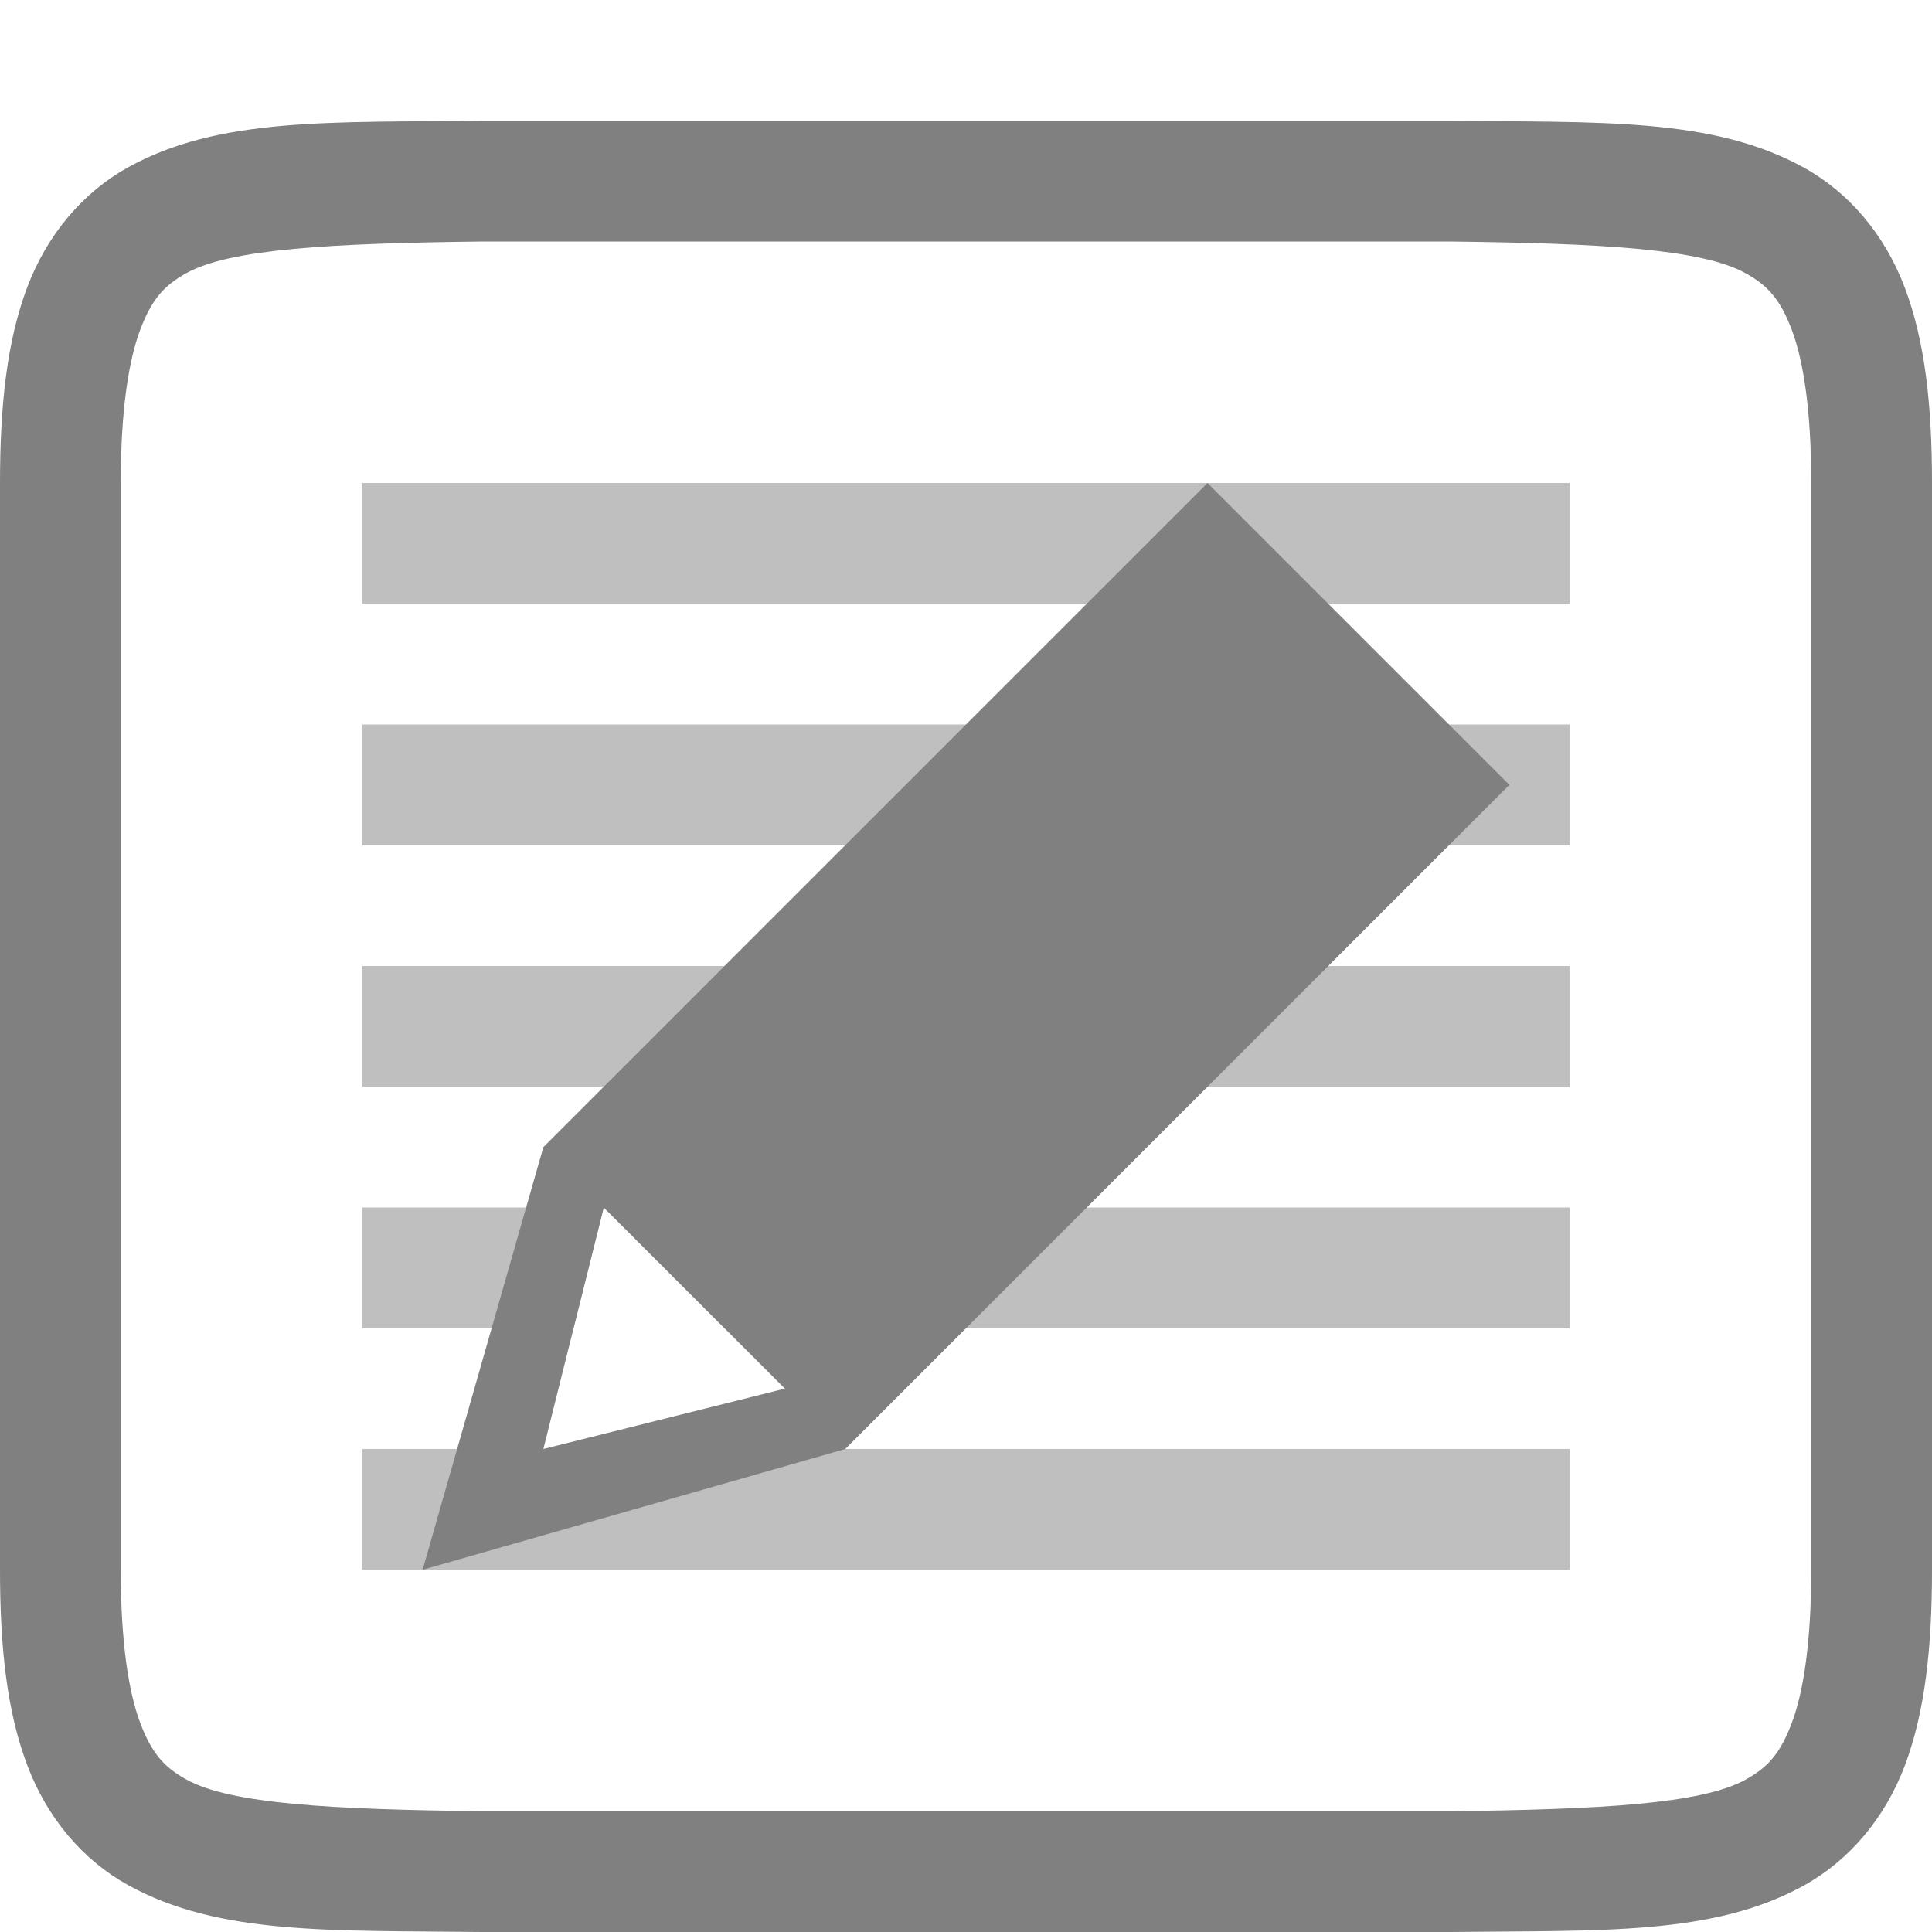
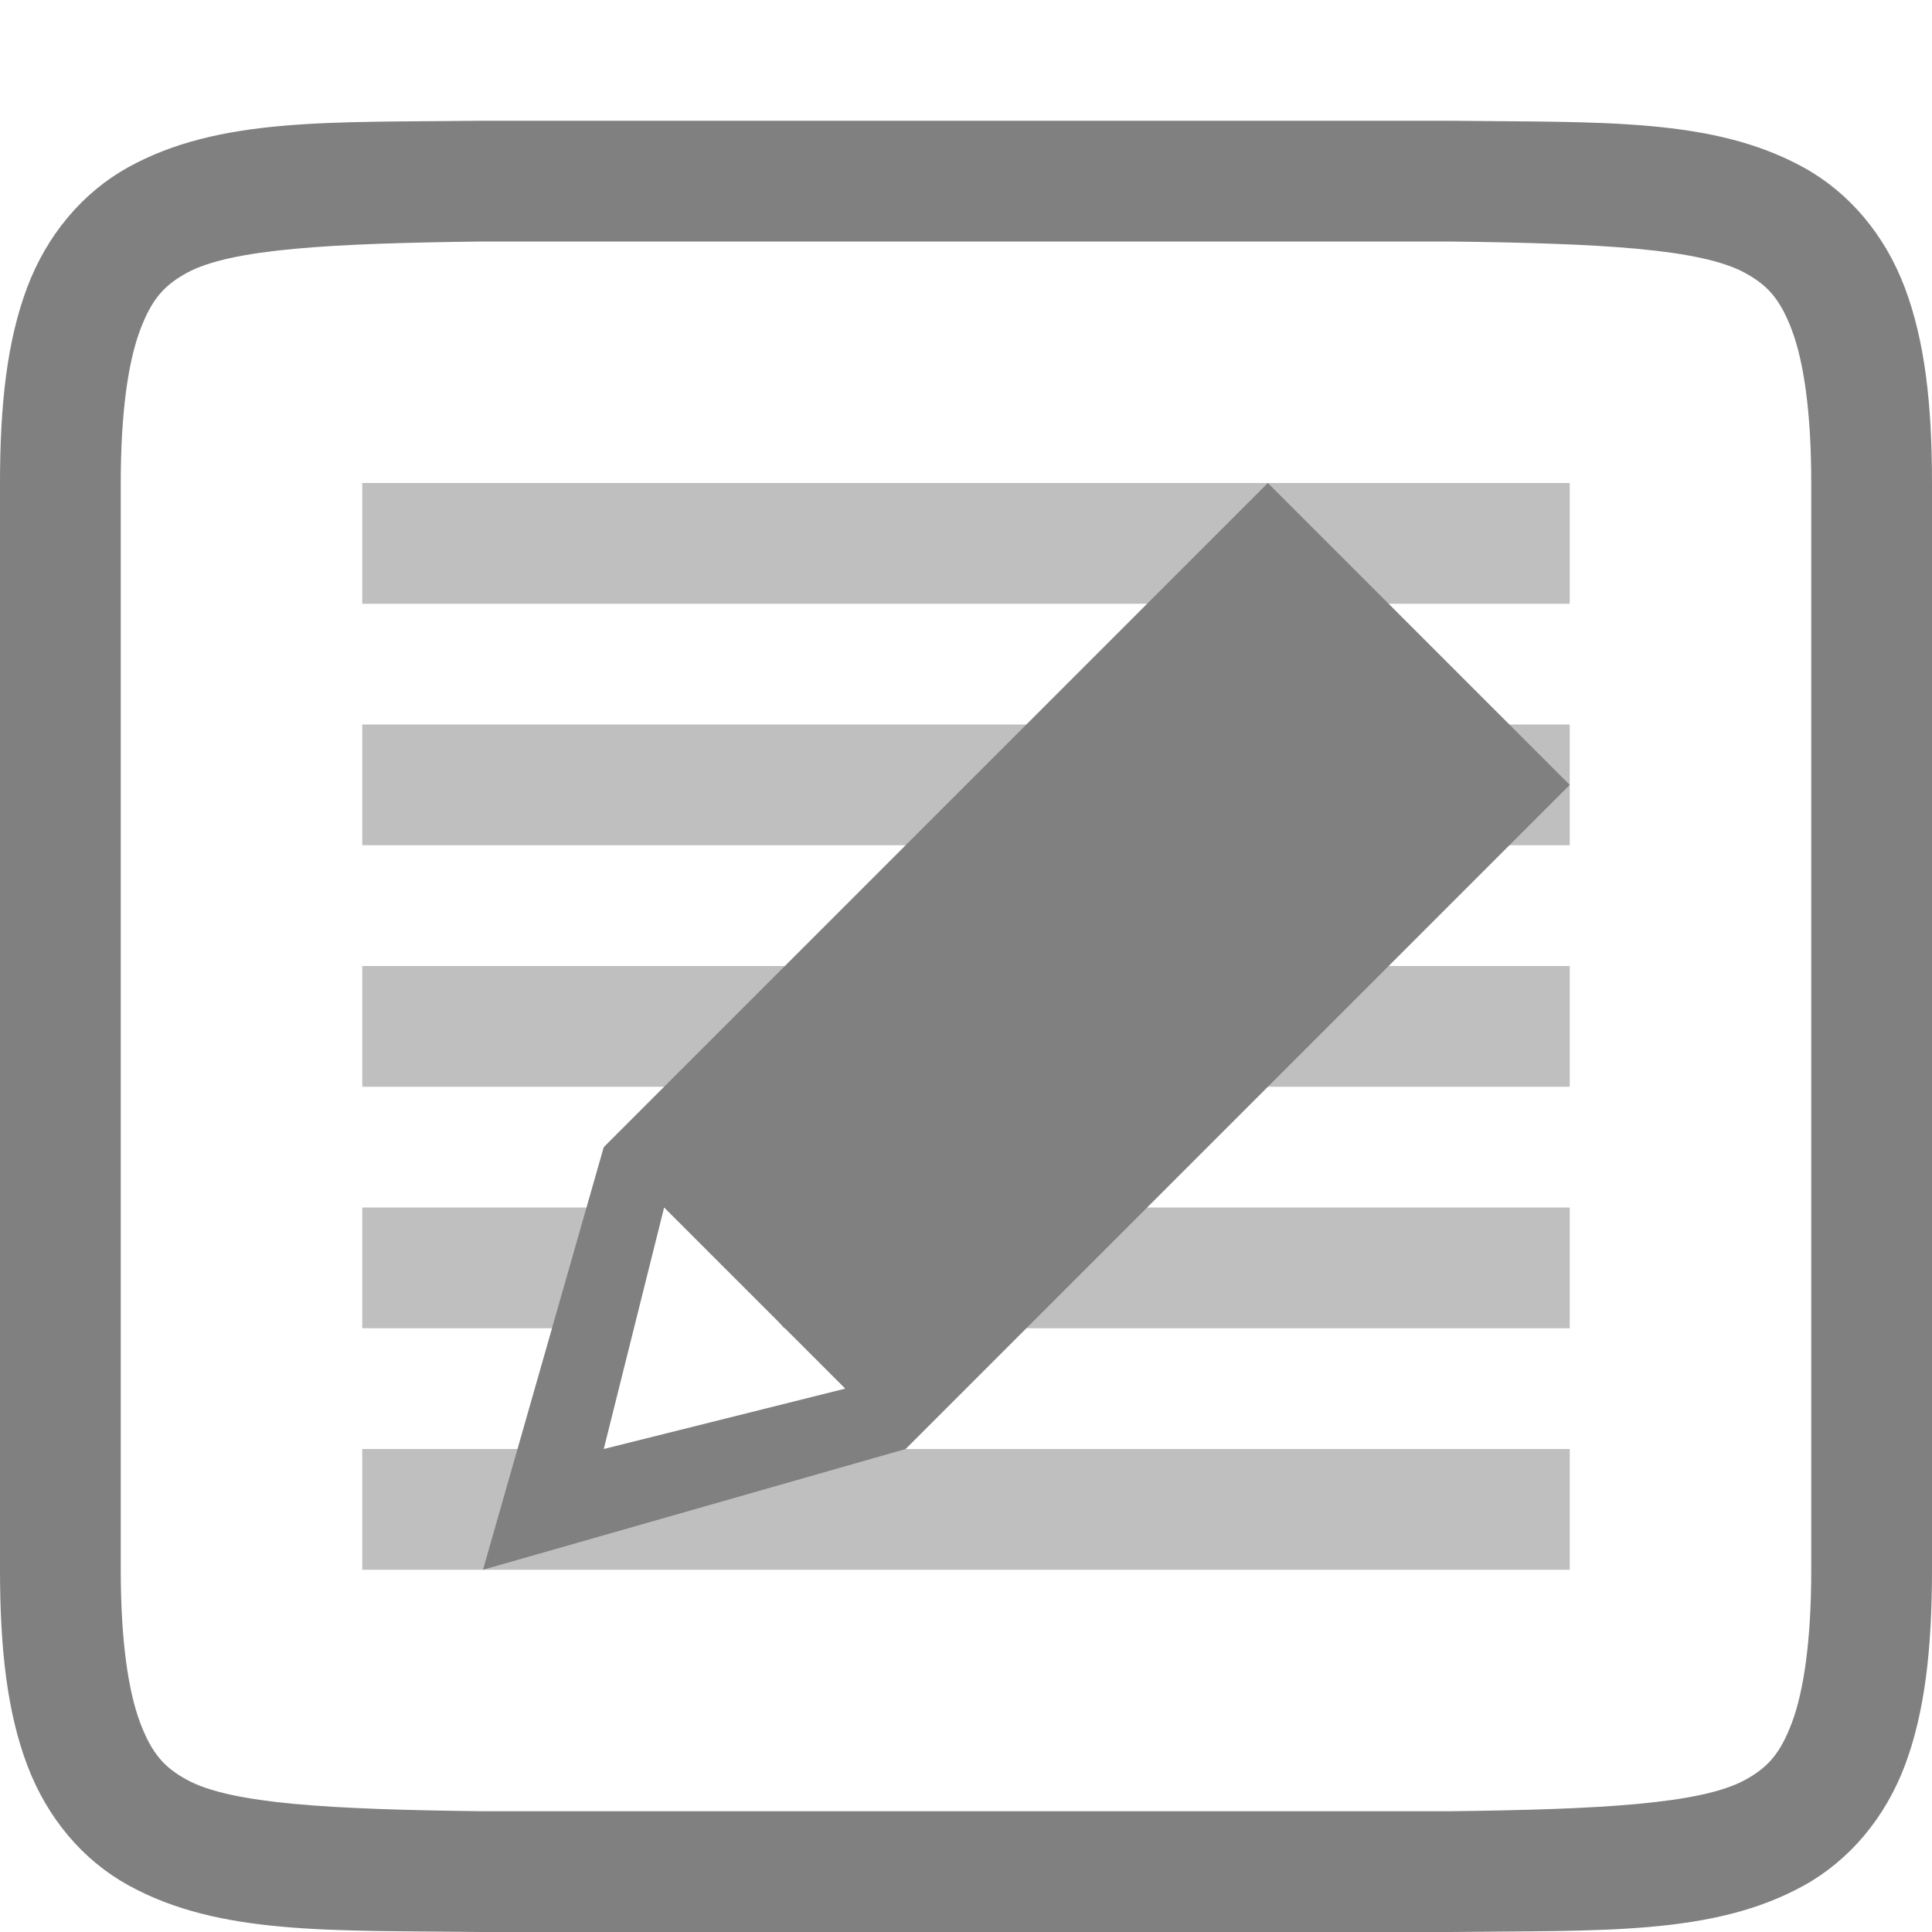
<svg xmlns="http://www.w3.org/2000/svg" width="16" height="16" version="1.1">
-   <g transform="translate(-512,-160)">
-     <path d="m 515.994,161 c -1.258,0.015 -2.179,-0.031 -2.932,0.385 -0.376,0.208 -0.673,0.559 -0.838,0.998 C 512.06,162.821 512,163.342 512,164 v 9 c 0,0.658 0.06,1.179 0.225,1.617 0.165,0.439 0.462,0.789 0.838,0.996 0.753,0.415 1.674,0.372 2.932,0.387 h 0.002 8.006 0.004 c 1.258,-0.015 2.179,0.031 2.932,-0.385 0.376,-0.208 0.673,-0.559 0.838,-0.998 C 527.94,174.179 528,173.658 528,173 v -9 c 0,-0.658 -0.06,-1.179 -0.225,-1.617 -0.165,-0.439 -0.462,-0.789 -0.838,-0.996 -0.753,-0.415 -1.674,-0.372 -2.932,-0.387 h -0.002 -8.006 z m 0.006,1 h 8 c 1.259,0.015 2.089,0.06 2.455,0.262 0.183,0.101 0.287,0.213 0.385,0.473 C 526.937,162.994 527,163.408 527,164 v 9 c 0,0.592 -0.063,1.006 -0.16,1.266 -0.098,0.26 -0.201,0.371 -0.385,0.473 C 526.089,174.94 525.259,174.985 524,175 H 516.006 516 c -1.259,-0.015 -2.089,-0.06 -2.455,-0.262 -0.183,-0.101 -0.287,-0.213 -0.385,-0.473 C 513.063,174.006 513,173.592 513,173 v -9 c 0,-0.592 0.063,-1.006 0.16,-1.266 0.098,-0.26 0.201,-0.371 0.385,-0.473 C 513.911,162.06 514.741,162.015 516,162 Z" style="fill:#808080" />
-     <path d="m 515,164 v 1 h 10 v -1 z m 0,2 v 1 h 10 v -1 z m 0,2 v 1 h 10 v -1 z m 0,2 v 1 h 1.75 l 0.25,-1 z m 2,0 1,1 h 7 v -1 z m -2,2 v 1 h 10 v -1 h -8.5 z" style="opacity:0.5;fill:#808080" />
-     <path d="m 522,164 -5.5,5.5 -1,3.5 3.5,-1 5.5,-5.5 z m -5,6 1.5,1.5 -2,0.5 z" style="fill:#808080" />
+   <g transform="translate(-512,-240)">
+     <path d="m 515.994,241 c -1.258,0.015 -2.179,-0.031 -2.932,0.385 -0.376,0.208 -0.673,0.559 -0.838,0.998 C 512.06,242.821 512,243.342 512,244 v 9 c 0,0.658 0.06,1.179 0.225,1.617 0.165,0.439 0.462,0.789 0.838,0.996 0.753,0.415 1.674,0.372 2.932,0.387 h 0.002 8.006 0.004 c 1.258,-0.015 2.179,0.031 2.932,-0.385 0.376,-0.208 0.673,-0.559 0.838,-0.998 C 527.94,254.179 528,253.658 528,253 v -9 c 0,-0.658 -0.06,-1.179 -0.225,-1.617 -0.165,-0.439 -0.462,-0.789 -0.838,-0.996 -0.753,-0.415 -1.674,-0.372 -2.932,-0.387 h -0.002 -8.006 z m 0.006,1 h 8 c 1.259,0.015 2.089,0.06 2.455,0.262 0.183,0.101 0.287,0.213 0.385,0.473 C 526.937,242.994 527,243.408 527,244 v 9 c 0,0.592 -0.063,1.006 -0.16,1.266 -0.098,0.26 -0.201,0.371 -0.385,0.473 C 526.089,254.94 525.259,254.985 524,255 H 516.006 516 c -1.259,-0.015 -2.089,-0.06 -2.455,-0.262 -0.183,-0.101 -0.287,-0.213 -0.385,-0.473 C 513.063,254.006 513,253.592 513,253 v -9 c 0,-0.592 0.063,-1.006 0.16,-1.266 0.098,-0.26 0.201,-0.371 0.385,-0.473 C 513.911,242.06 514.741,242.015 516,242 Z" style="fill:#808080" />
+     <path d="m 515,244 v 1 h 10 v -1 z m 0,2 v 1 h 10 v -1 z m 0,2 v 1 h 10 v -1 z m 0,2 v 1 h 2.237 c -0.094,-1.688 0.553,-0.931 1.254,0 H 525 v -1 z m 0,2 v 1 h 10 v -1 z" style="opacity:0.5;fill:#808080" />
+     <rect style="fill:none" width="16" height="16" x="239.5" y="-511.5" transform="rotate(90)" />
+     <path d="m 522.5,244 -5.5,5.5 -1,3.5 3.5,-1 5.5,-5.5 z m -5,6 1.5,1.5 -2,0.5 z" style="fill:#808080" />
  </g>
</svg>
